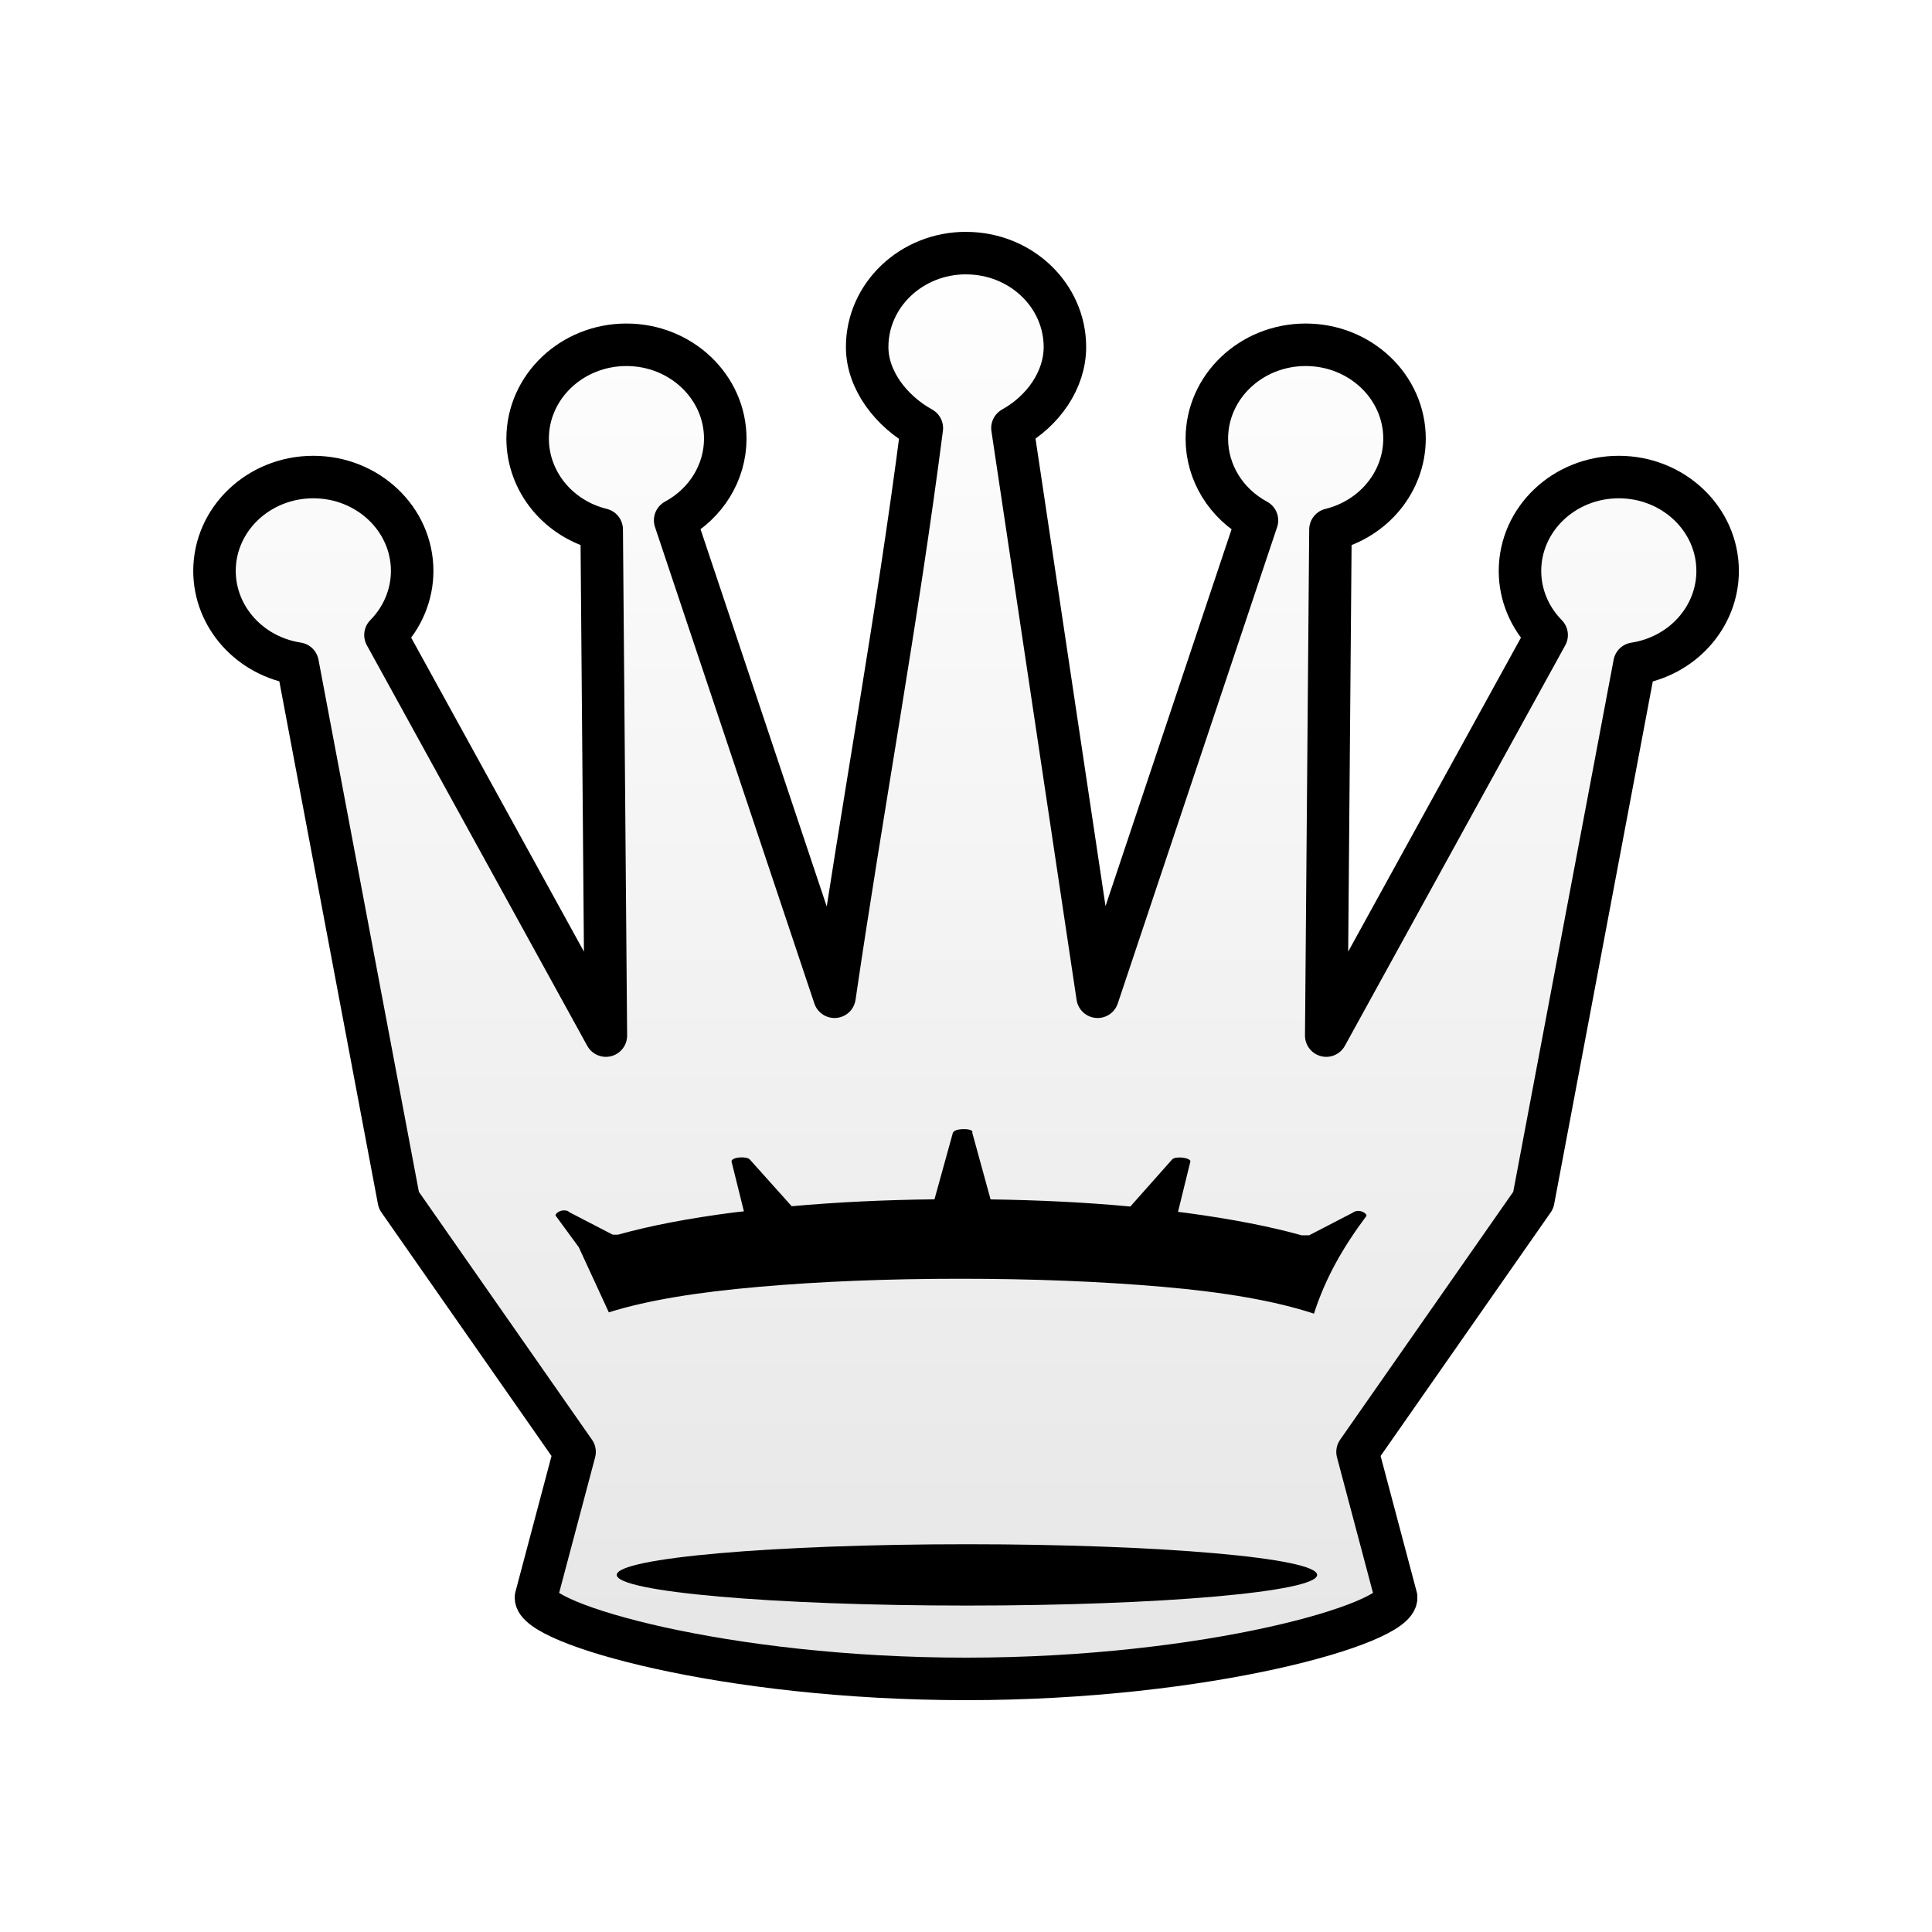
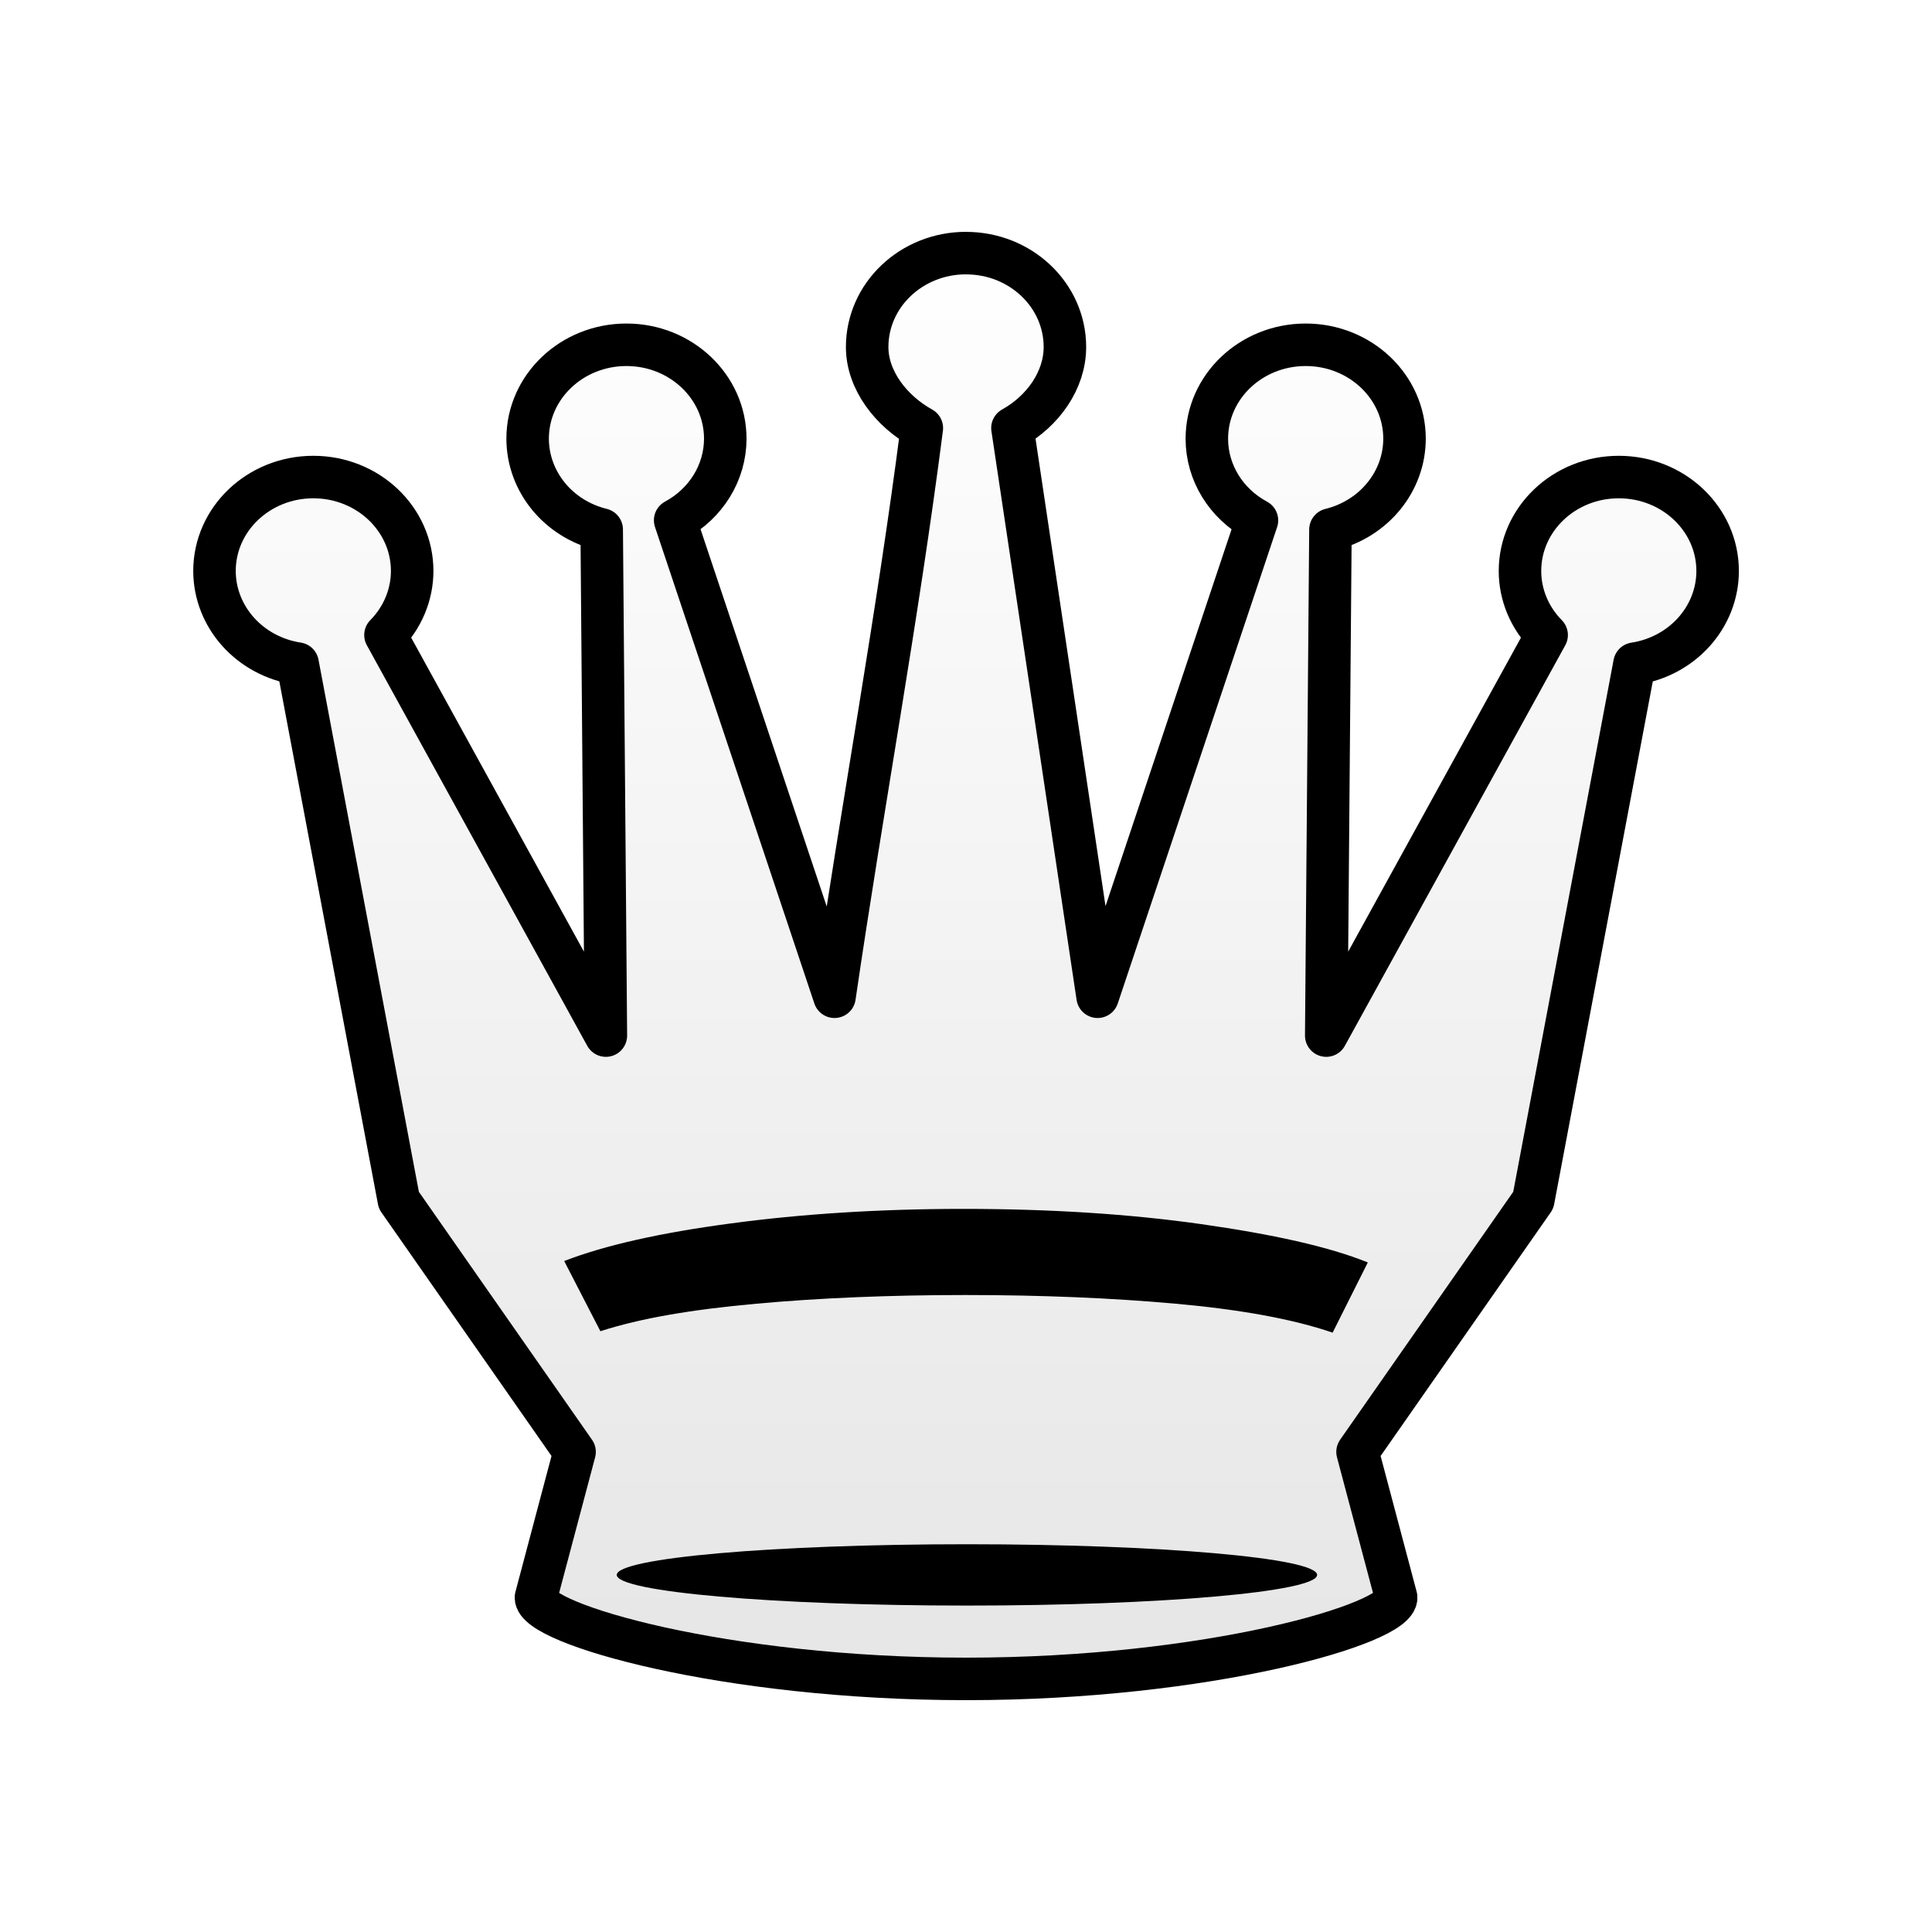
<svg xmlns="http://www.w3.org/2000/svg" width="50mm" height="50mm" clip-rule="evenodd" fill-rule="evenodd" image-rendering="optimizeQuality" shape-rendering="geometricPrecision" text-rendering="geometricPrecision" version="1.1" viewBox="0 0 50 50">
  <defs>
    <filter id="filter2813-0-1-5" color-interpolation-filters="sRGB">
      <feGaussianBlur result="blur" stdDeviation="0.01 0.01" />
    </filter>
-     <linearGradient id="linearGradient1544-3-2" x1="4513.1" x2="4513.1" y1="-3069.2" y2="-2925.4" gradientTransform="matrix(.27569 0 0 .26116 -1219.2 807.61)" gradientUnits="userSpaceOnUse">
+     <linearGradient id="linearGradient1544-3-8" x1="4513.1" x2="4513.1" y1="-3069.2" y2="-2925.4" gradientTransform="matrix(.27569 0 0 .26116 -1219.2 807.61)" gradientUnits="userSpaceOnUse">
      <stop stop-color="#fff" offset="0" />
      <stop stop-color="#e6e6e6" offset="1" />
    </linearGradient>
  </defs>
  <g>
-     <path d="m25 6.55c-1.413-5.3e-5 -2.558 1.088-2.558 2.431 0 0.864 0.629 1.663 1.415 2.098-0.631 4.915-1.543 9.813-2.26 14.717l-4.124-12.331c0.8-0.431 1.296-1.237 1.297-2.111 5.3e-5 -1.342-1.145-2.431-2.557-2.431-1.413-7.9e-5 -2.558 1.088-2.558 2.431 0.003 1.107 0.789 2.073 1.917 2.35l0.108 13.097-5.704-10.367c0.443-0.449 0.69-1.042 0.691-1.657 5.2e-5 -1.343-1.145-2.431-2.558-2.431-1.413-5.3e-5 -2.558 1.088-2.558 2.431 0.003 1.192 0.913 2.207 2.151 2.397l2.62 13.888 4.548 6.513-0.999 3.763c-0.042 0.682 4.867 2.112 11.131 2.112 6.264 0 11.173-1.431 11.13-2.112l-0.999-3.763 4.548-6.513 2.62-13.886c1.239-0.19 2.15-1.206 2.151-2.399 5e-5 -1.343-1.145-2.431-2.558-2.431-1.413 2.12e-4 -2.557 1.089-2.557 2.431 0 0.616 0.247 1.208 0.69 1.658l-5.704 10.366 0.109-13.096c1.128-0.278 1.915-1.244 1.917-2.351 5.3e-5 -1.343-1.145-2.431-2.558-2.431-1.413-5.3e-5 -2.558 1.088-2.558 2.431 0 0.875 0.496 1.682 1.297 2.113l-4.124 12.329-2.204-14.718c0.785-0.435 1.357-1.233 1.358-2.096 2.6e-5 -1.343-1.145-2.431-2.557-2.431z" fill="url(#linearGradient1544-3-2)" stroke="#000" stroke-linecap="round" stroke-linejoin="round" stroke-width="1.1" />
-     <path d="m24.94 29.222c-0.14 0-0.252 0.032-0.28 0.096l-0.476 1.72c-1.299 0.015-2.534 0.074-3.695 0.179l-1.083-1.208c-0.084-0.096-0.475-0.064-0.475 0.048l0.321 1.292c-0.078 0.009-0.16 0.016-0.238 0.026-1.219 0.157-2.192 0.348-3.02 0.578h-0.137l-1.118-0.579c-0.028-0.032-0.084-0.048-0.112-0.048-0.14-0.016-0.251 0.081-0.251 0.129l0.603 0.823c0.259 0.562 0.518 1.123 0.777 1.685 1.003-0.313 2.281-0.521 3.885-0.66 1.579-0.139 3.334-0.209 5.214-0.209 1.88 0 3.635 0.07 5.239 0.209 1.604 0.139 2.908 0.364 3.911 0.694 0.304-0.943 0.767-1.739 1.357-2.527 0.028-0.064-0.196-0.209-0.363-0.08l-1.118 0.579h-0.196c-0.8-0.223-1.759-0.413-2.963-0.577-0.077-0.011-0.157-0.02-0.235-0.03l0.321-1.306c0-0.096-0.391-0.145-0.475-0.048l-1.08 1.217c-1.135-0.107-2.347-0.166-3.617-0.185l-0.473-1.723c0.028-0.064-0.083-0.096-0.223-0.096z" stroke-width=".265" />
+     <path d="m25 6.55c-1.413-5.29e-5 -2.558 1.088-2.558 2.431 0 0.864 0.629 1.663 1.415 2.098-0.631 4.915-1.543 9.813-2.26 14.717l-4.124-12.331c0.8-0.431 1.296-1.237 1.297-2.111 5.3e-5 -1.342-1.145-2.431-2.557-2.431-1.413-7.94e-5 -2.558 1.088-2.558 2.431 0.003 1.107 0.789 2.073 1.917 2.35l0.108 13.097-5.704-10.367c0.443-0.449 0.69-1.042 0.691-1.657 5.3e-5 -1.343-1.145-2.431-2.558-2.431-1.413-5.3e-5 -2.558 1.088-2.558 2.431 0.003 1.192 0.913 2.207 2.151 2.397l2.62 13.888 4.548 6.513-0.999 3.763c-0.042 0.682 4.867 2.112 11.131 2.112 6.264 0 11.173-1.431 11.13-2.112l-0.999-3.763 4.548-6.513 2.62-13.886c1.239-0.19 2.15-1.206 2.151-2.399 5.3e-5 -1.343-1.145-2.431-2.558-2.431-1.413 2.12e-4 -2.557 1.089-2.557 2.431 0 0.616 0.247 1.208 0.69 1.658l-5.704 10.366 0.109-13.096c1.128-0.278 1.915-1.244 1.917-2.351 5.3e-5 -1.343-1.145-2.431-2.558-2.431-1.413-5.29e-5 -2.558 1.088-2.558 2.431 0 0.875 0.496 1.682 1.297 2.113l-4.124 12.329-2.204-14.718c0.785-0.435 1.357-1.233 1.358-2.096 2.6e-5 -1.343-1.145-2.431-2.557-2.431z" fill="url(#linearGradient1544-3-8)" stroke="#000" stroke-linecap="round" stroke-linejoin="round" stroke-width="1.1" />
    <ellipse class="st15" transform="matrix(.2821 0 0 .27906 -1303.3 743.32)" cx="4708.7" cy="-2517.6" rx="32.126" ry="2.844" filter="url(#filter2813-0-1-5)" />
+     <path class="st32" d="m35.399 32.672c-1.015-0.412-2.473-0.73-4.321-0.993-1.848-0.262-3.905-0.393-6.143-0.393-2.187 0-4.191 0.131-6.013 0.375-1.822 0.243-3.254 0.562-4.321 0.974l0.937 1.817c1.041-0.337 2.369-0.562 4.035-0.712 1.64-0.15 3.462-0.225 5.414-0.225 1.952 0 3.774 0.075 5.44 0.225 1.666 0.15 3.02 0.393 4.061 0.749z" stroke-width=".265" />
  </g>
</svg>
